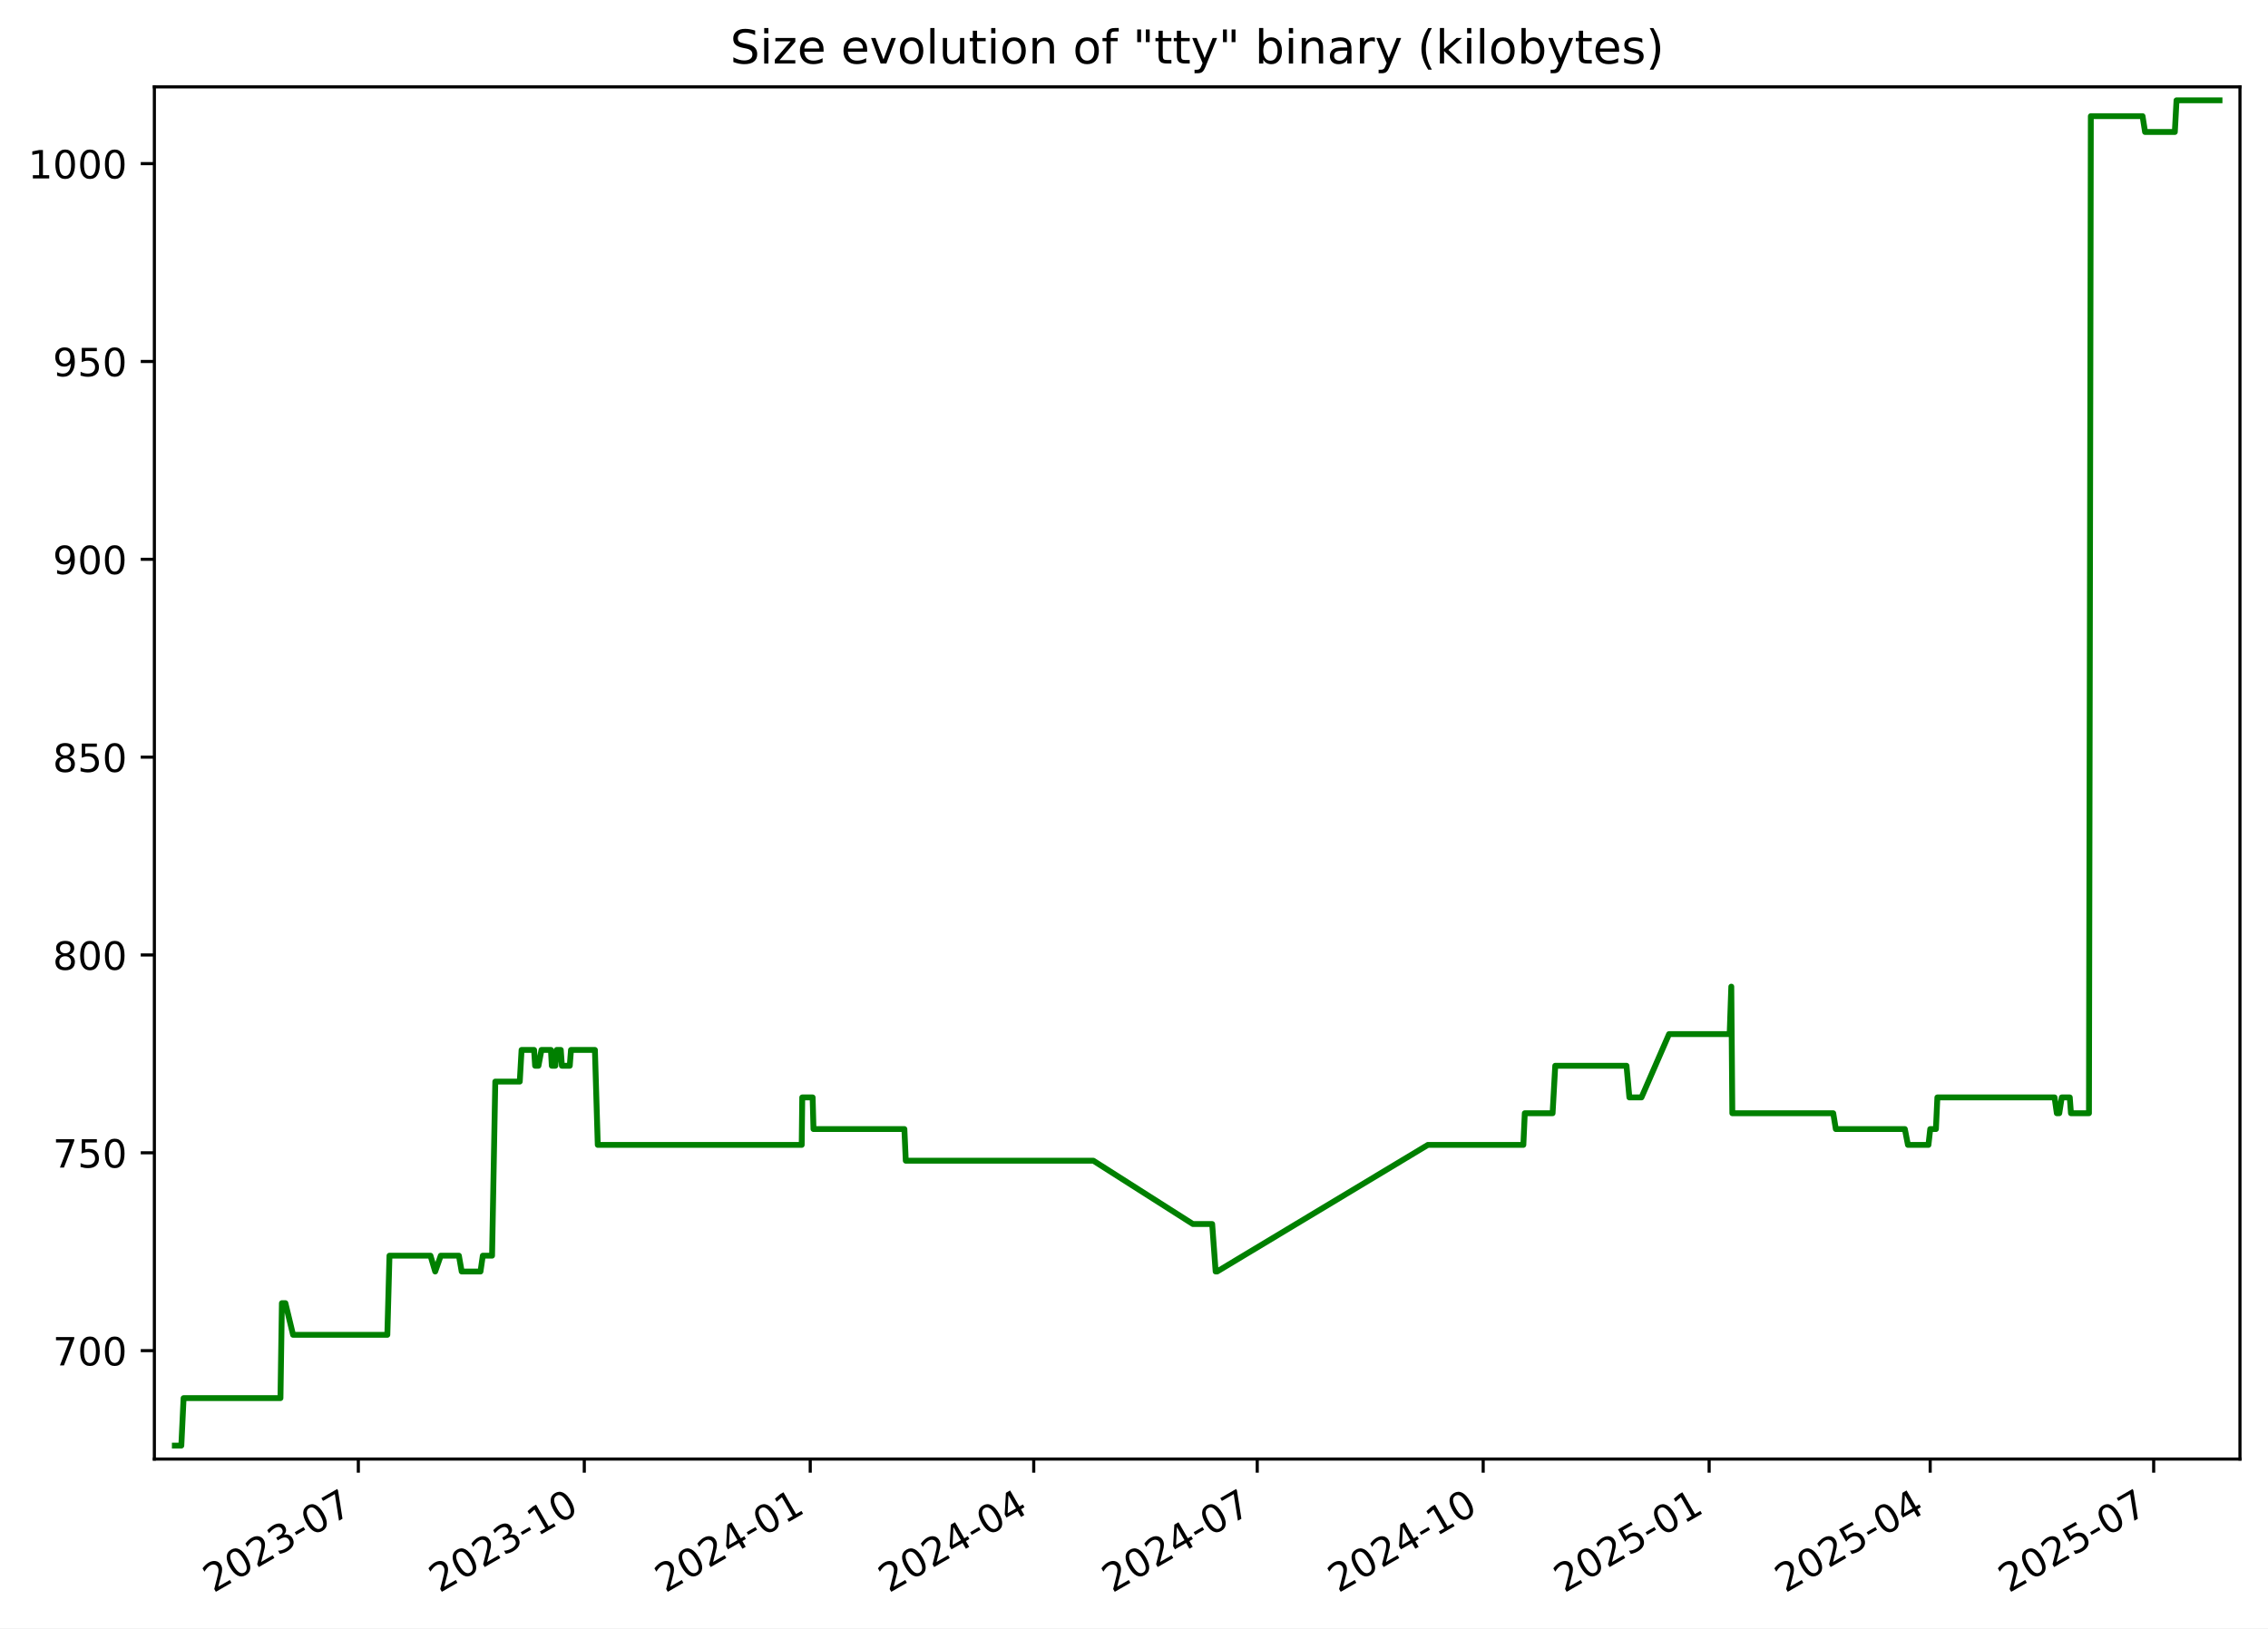
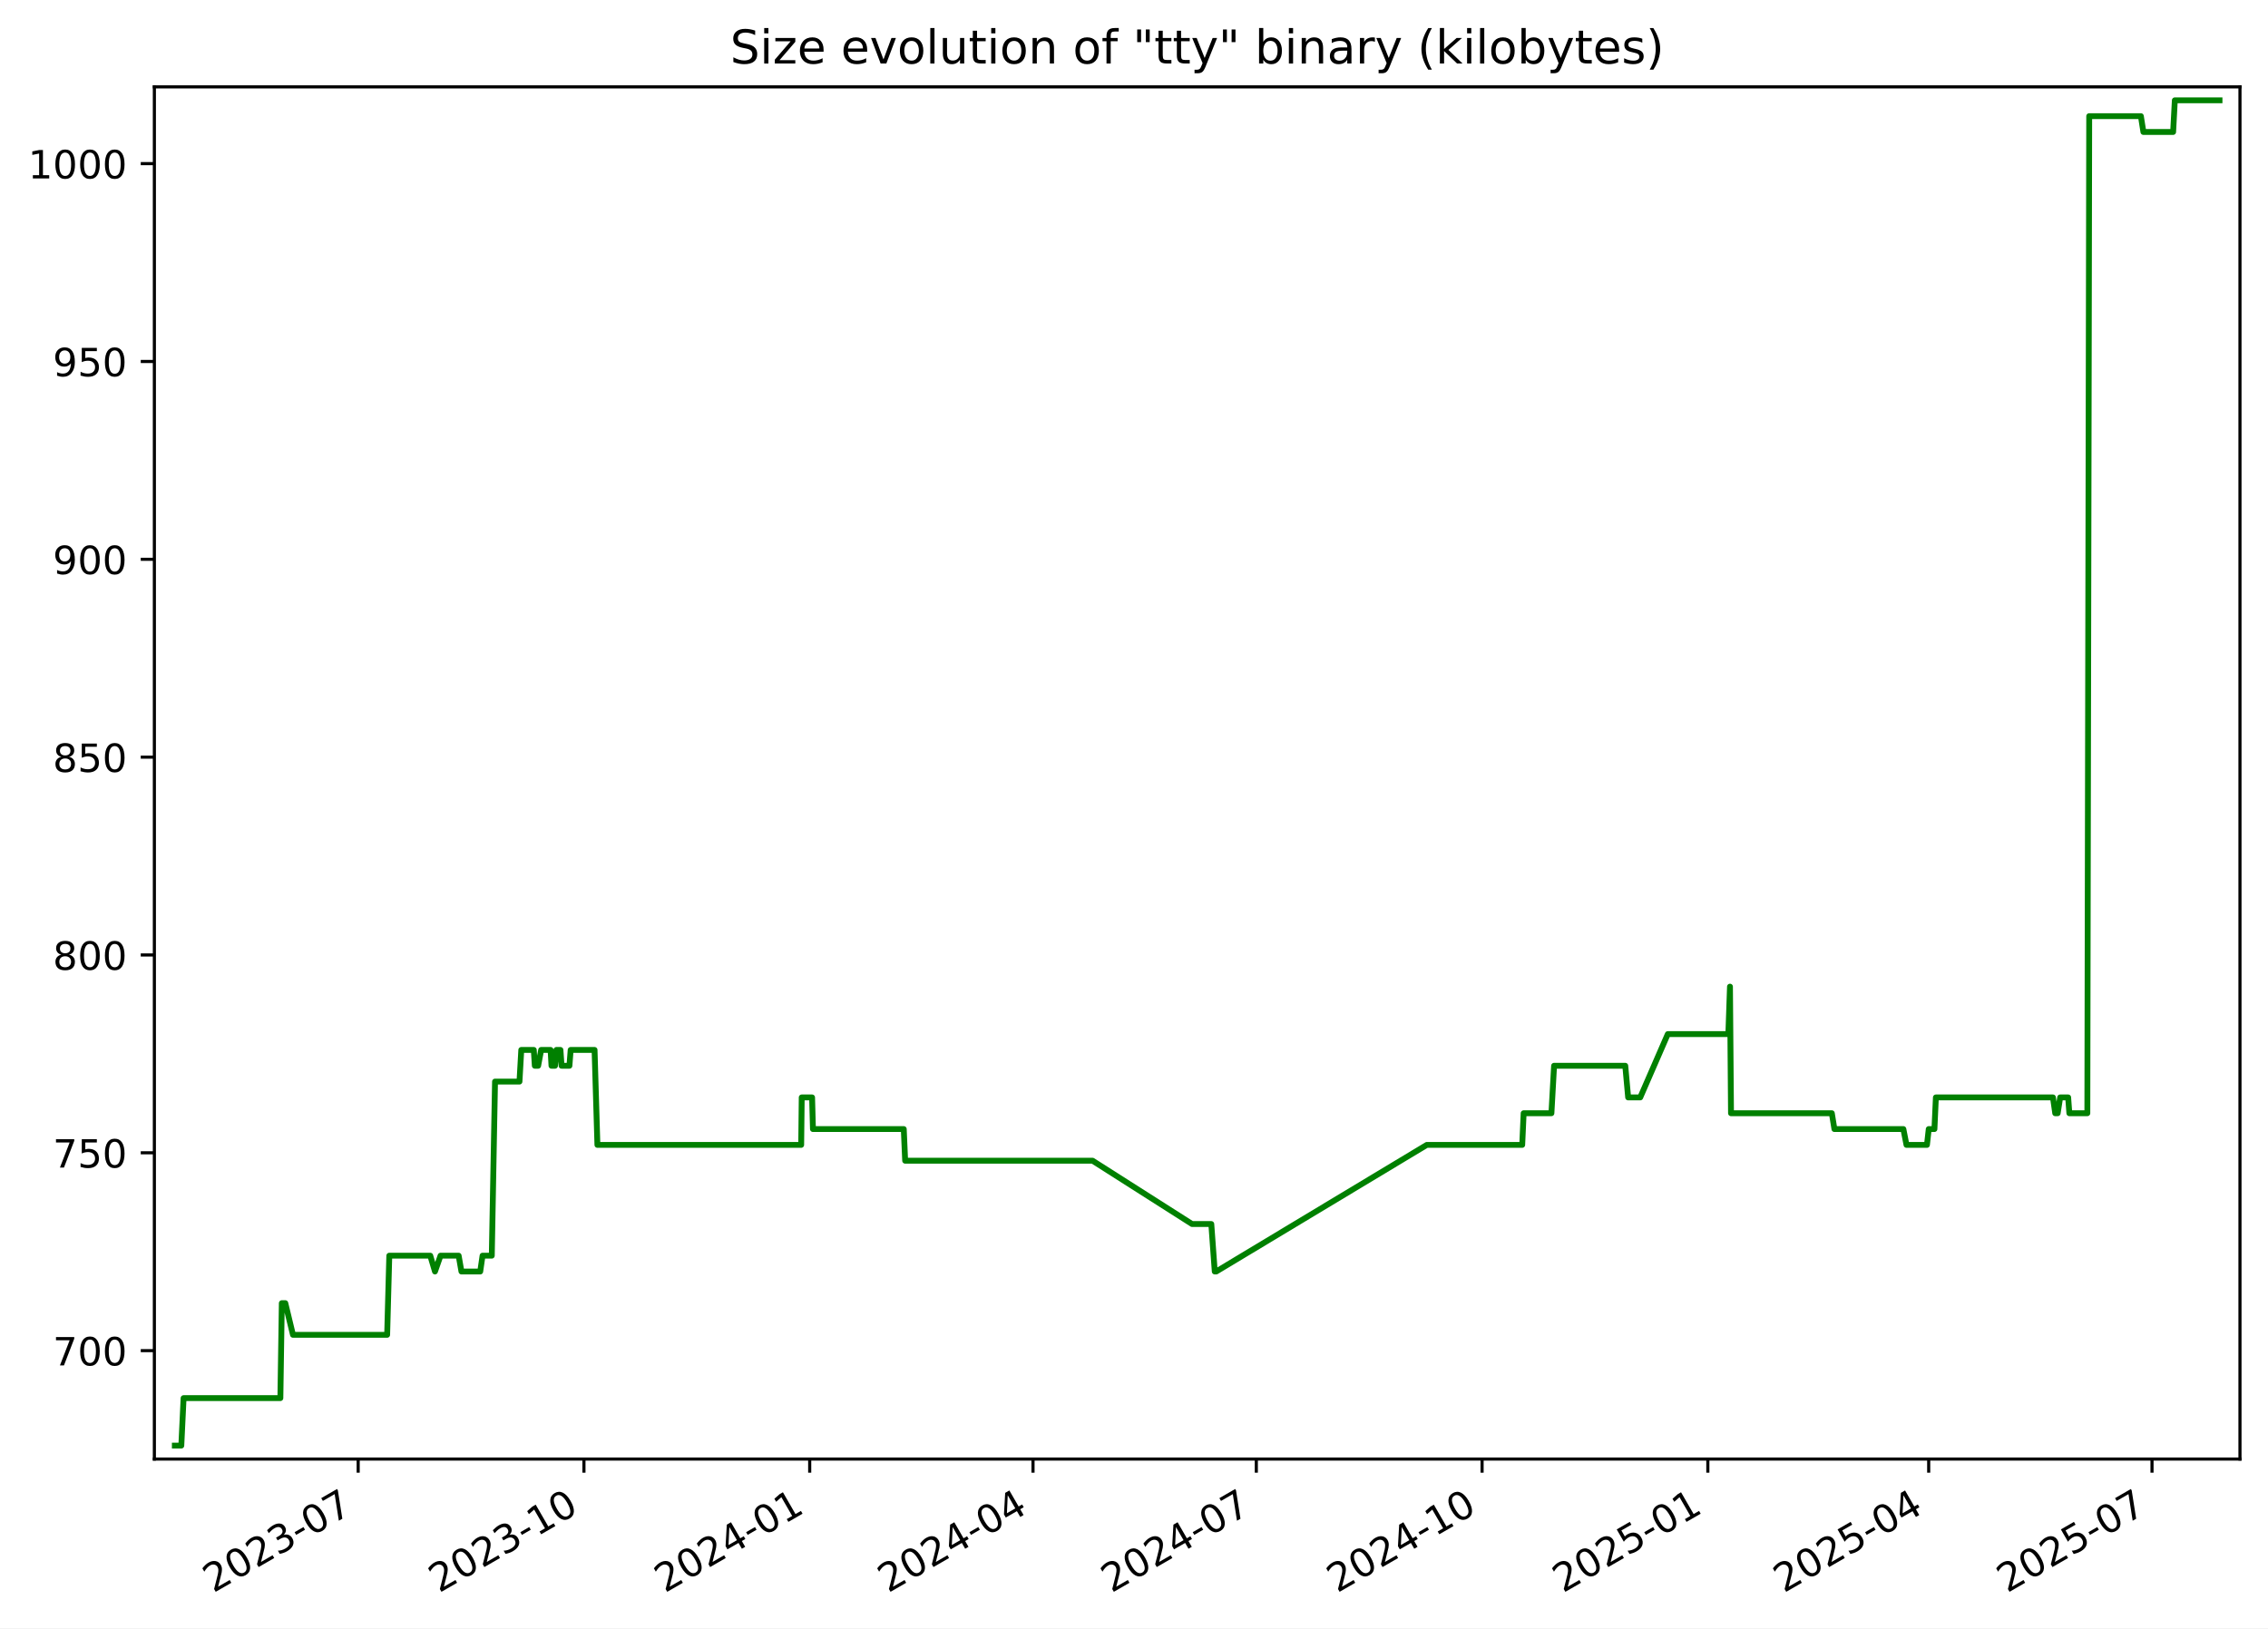
<svg xmlns="http://www.w3.org/2000/svg" xmlns:xlink="http://www.w3.org/1999/xlink" width="582.53pt" height="418.303pt" viewBox="0 0 582.53 418.303" version="1.1">
  <defs>
    <style type="text/css">*{stroke-linejoin: round; stroke-linecap: butt}</style>
  </defs>
  <g id="figure_1">
    <g id="patch_1">
      <path d="M -0 418.303  L 582.53 418.303  L 582.53 0  L -0 0  z " style="fill: #ffffff" />
    </g>
    <g id="axes_1">
      <g id="patch_2">
        <path d="M 39.65 374.83  L 575.33 374.83  L 575.33 22.318  L 39.65 22.318  z " style="fill: #ffffff" />
      </g>
      <g id="matplotlib.axis_1">
        <g id="xtick_1">
          <g id="line2d_1">
            <defs>
-               <path id="m165a3da27b" d="M 0 0  L 0 3.5  " style="stroke: #000000; stroke-width: 0.8" />
+               <path id="m498141a14c" d="M 0 0  L 0 3.5  " style="stroke: #000000; stroke-width: 0.8" />
            </defs>
            <g>
-               <use xlink:href="#m165a3da27b" x="92.037" y="374.83" style="stroke: #000000; stroke-width: 0.8" />
+               <use xlink:href="#m498141a14c" x="91.997" y="374.83" style="stroke: #000000; stroke-width: 0.8" />
            </g>
          </g>
          <g id="text_1">
-             <g transform="translate(54.81226 409.302) rotate(-30) scale(0.1 -0.1)">
+             <g transform="translate(54.77231 409.302) rotate(-30) scale(0.1 -0.1)">
              <defs>
                <path id="DejaVuSans-32" d="M 1228 531  L 3431 531  L 3431 0  L 469 0  L 469 531  Q 828 903 1448 1529  Q 2069 2156 2228 2338  Q 2531 2678 2651 2914  Q 2772 3150 2772 3378  Q 2772 3750 2511 3984  Q 2250 4219 1831 4219  Q 1534 4219 1204 4116  Q 875 4013 500 3803  L 500 4441  Q 881 4594 1212 4672  Q 1544 4750 1819 4750  Q 2544 4750 2975 4387  Q 3406 4025 3406 3419  Q 3406 3131 3298 2873  Q 3191 2616 2906 2266  Q 2828 2175 2409 1742  Q 1991 1309 1228 531  z " transform="scale(0.015625)" />
                <path id="DejaVuSans-30" d="M 2034 4250  Q 1547 4250 1301 3770  Q 1056 3291 1056 2328  Q 1056 1369 1301 889  Q 1547 409 2034 409  Q 2525 409 2770 889  Q 3016 1369 3016 2328  Q 3016 3291 2770 3770  Q 2525 4250 2034 4250  z M 2034 4750  Q 2819 4750 3233 4129  Q 3647 3509 3647 2328  Q 3647 1150 3233 529  Q 2819 -91 2034 -91  Q 1250 -91 836 529  Q 422 1150 422 2328  Q 422 3509 836 4129  Q 1250 4750 2034 4750  z " transform="scale(0.015625)" />
                <path id="DejaVuSans-33" d="M 2597 2516  Q 3050 2419 3304 2112  Q 3559 1806 3559 1356  Q 3559 666 3084 287  Q 2609 -91 1734 -91  Q 1441 -91 1130 -33  Q 819 25 488 141  L 488 750  Q 750 597 1062 519  Q 1375 441 1716 441  Q 2309 441 2620 675  Q 2931 909 2931 1356  Q 2931 1769 2642 2001  Q 2353 2234 1838 2234  L 1294 2234  L 1294 2753  L 1863 2753  Q 2328 2753 2575 2939  Q 2822 3125 2822 3475  Q 2822 3834 2567 4026  Q 2313 4219 1838 4219  Q 1578 4219 1281 4162  Q 984 4106 628 3988  L 628 4550  Q 988 4650 1302 4700  Q 1616 4750 1894 4750  Q 2613 4750 3031 4423  Q 3450 4097 3450 3541  Q 3450 3153 3228 2886  Q 3006 2619 2597 2516  z " transform="scale(0.015625)" />
                <path id="DejaVuSans-2d" d="M 313 2009  L 1997 2009  L 1997 1497  L 313 1497  L 313 2009  z " transform="scale(0.015625)" />
                <path id="DejaVuSans-37" d="M 525 4666  L 3525 4666  L 3525 4397  L 1831 0  L 1172 0  L 2766 4134  L 525 4134  L 525 4666  z " transform="scale(0.015625)" />
              </defs>
              <use xlink:href="#DejaVuSans-32" />
              <use xlink:href="#DejaVuSans-30" x="63.623" />
              <use xlink:href="#DejaVuSans-32" x="127.246" />
              <use xlink:href="#DejaVuSans-33" x="190.869" />
              <use xlink:href="#DejaVuSans-2d" x="254.492" />
              <use xlink:href="#DejaVuSans-30" x="290.576" />
              <use xlink:href="#DejaVuSans-37" x="354.199" />
            </g>
          </g>
        </g>
        <g id="xtick_2">
          <g id="line2d_2">
            <g>
-               <use xlink:href="#m165a3da27b" x="150.073" y="374.83" style="stroke: #000000; stroke-width: 0.8" />
+               <use xlink:href="#m498141a14c" x="149.983" y="374.83" style="stroke: #000000; stroke-width: 0.8" />
            </g>
          </g>
          <g id="text_2">
-             <g transform="translate(112.8478 409.302) rotate(-30) scale(0.1 -0.1)">
+             <g transform="translate(112.7587 409.302) rotate(-30) scale(0.1 -0.1)">
              <defs>
                <path id="DejaVuSans-31" d="M 794 531  L 1825 531  L 1825 4091  L 703 3866  L 703 4441  L 1819 4666  L 2450 4666  L 2450 531  L 3481 531  L 3481 0  L 794 0  L 794 531  z " transform="scale(0.015625)" />
              </defs>
              <use xlink:href="#DejaVuSans-32" />
              <use xlink:href="#DejaVuSans-30" x="63.623" />
              <use xlink:href="#DejaVuSans-32" x="127.246" />
              <use xlink:href="#DejaVuSans-33" x="190.869" />
              <use xlink:href="#DejaVuSans-2d" x="254.492" />
              <use xlink:href="#DejaVuSans-31" x="290.576" />
              <use xlink:href="#DejaVuSans-30" x="354.199" />
            </g>
          </g>
        </g>
        <g id="xtick_3">
          <g id="line2d_3">
            <g>
-               <use xlink:href="#m165a3da27b" x="208.108" y="374.83" style="stroke: #000000; stroke-width: 0.8" />
+               <use xlink:href="#m498141a14c" x="207.97" y="374.83" style="stroke: #000000; stroke-width: 0.8" />
            </g>
          </g>
          <g id="text_3">
-             <g transform="translate(170.8833 409.302) rotate(-30) scale(0.1 -0.1)">
+             <g transform="translate(170.745 409.302) rotate(-30) scale(0.1 -0.1)">
              <defs>
                <path id="DejaVuSans-34" d="M 2419 4116  L 825 1625  L 2419 1625  L 2419 4116  z M 2253 4666  L 3047 4666  L 3047 1625  L 3713 1625  L 3713 1100  L 3047 1100  L 3047 0  L 2419 0  L 2419 1100  L 313 1100  L 313 1709  L 2253 4666  z " transform="scale(0.015625)" />
              </defs>
              <use xlink:href="#DejaVuSans-32" />
              <use xlink:href="#DejaVuSans-30" x="63.623" />
              <use xlink:href="#DejaVuSans-32" x="127.246" />
              <use xlink:href="#DejaVuSans-34" x="190.869" />
              <use xlink:href="#DejaVuSans-2d" x="254.492" />
              <use xlink:href="#DejaVuSans-30" x="290.576" />
              <use xlink:href="#DejaVuSans-31" x="354.199" />
            </g>
          </g>
        </g>
        <g id="xtick_4">
          <g id="line2d_4">
            <g>
-               <use xlink:href="#m165a3da27b" x="265.513" y="374.83" style="stroke: #000000; stroke-width: 0.8" />
+               <use xlink:href="#m498141a14c" x="265.326" y="374.83" style="stroke: #000000; stroke-width: 0.8" />
            </g>
          </g>
          <g id="text_4">
-             <g transform="translate(228.2881 409.302) rotate(-30) scale(0.1 -0.1)">
+             <g transform="translate(228.1011 409.302) rotate(-30) scale(0.1 -0.1)">
              <use xlink:href="#DejaVuSans-32" />
              <use xlink:href="#DejaVuSans-30" x="63.623" />
              <use xlink:href="#DejaVuSans-32" x="127.246" />
              <use xlink:href="#DejaVuSans-34" x="190.869" />
              <use xlink:href="#DejaVuSans-2d" x="254.492" />
              <use xlink:href="#DejaVuSans-30" x="290.576" />
              <use xlink:href="#DejaVuSans-34" x="354.199" />
            </g>
          </g>
        </g>
        <g id="xtick_5">
          <g id="line2d_5">
            <g>
-               <use xlink:href="#m165a3da27b" x="322.918" y="374.83" style="stroke: #000000; stroke-width: 0.8" />
+               <use xlink:href="#m498141a14c" x="322.682" y="374.83" style="stroke: #000000; stroke-width: 0.8" />
            </g>
          </g>
          <g id="text_5">
-             <g transform="translate(285.6928 409.302) rotate(-30) scale(0.1 -0.1)">
+             <g transform="translate(285.4572 409.302) rotate(-30) scale(0.1 -0.1)">
              <use xlink:href="#DejaVuSans-32" />
              <use xlink:href="#DejaVuSans-30" x="63.623" />
              <use xlink:href="#DejaVuSans-32" x="127.246" />
              <use xlink:href="#DejaVuSans-34" x="190.869" />
              <use xlink:href="#DejaVuSans-2d" x="254.492" />
              <use xlink:href="#DejaVuSans-30" x="290.576" />
              <use xlink:href="#DejaVuSans-37" x="354.199" />
            </g>
          </g>
        </g>
        <g id="xtick_6">
          <g id="line2d_6">
            <g>
-               <use xlink:href="#m165a3da27b" x="380.953" y="374.83" style="stroke: #000000; stroke-width: 0.8" />
+               <use xlink:href="#m498141a14c" x="380.668" y="374.83" style="stroke: #000000; stroke-width: 0.8" />
            </g>
          </g>
          <g id="text_6">
-             <g transform="translate(343.7283 409.302) rotate(-30) scale(0.1 -0.1)">
+             <g transform="translate(343.4435 409.302) rotate(-30) scale(0.1 -0.1)">
              <use xlink:href="#DejaVuSans-32" />
              <use xlink:href="#DejaVuSans-30" x="63.623" />
              <use xlink:href="#DejaVuSans-32" x="127.246" />
              <use xlink:href="#DejaVuSans-34" x="190.869" />
              <use xlink:href="#DejaVuSans-2d" x="254.492" />
              <use xlink:href="#DejaVuSans-31" x="290.576" />
              <use xlink:href="#DejaVuSans-30" x="354.199" />
            </g>
          </g>
        </g>
        <g id="xtick_7">
          <g id="line2d_7">
            <g>
-               <use xlink:href="#m165a3da27b" x="438.989" y="374.83" style="stroke: #000000; stroke-width: 0.8" />
+               <use xlink:href="#m498141a14c" x="438.655" y="374.83" style="stroke: #000000; stroke-width: 0.8" />
            </g>
          </g>
          <g id="text_7">
-             <g transform="translate(401.7639 409.302) rotate(-30) scale(0.1 -0.1)">
+             <g transform="translate(401.4299 409.302) rotate(-30) scale(0.1 -0.1)">
              <defs>
                <path id="DejaVuSans-35" d="M 691 4666  L 3169 4666  L 3169 4134  L 1269 4134  L 1269 2991  Q 1406 3038 1543 3061  Q 1681 3084 1819 3084  Q 2600 3084 3056 2656  Q 3513 2228 3513 1497  Q 3513 744 3044 326  Q 2575 -91 1722 -91  Q 1428 -91 1123 -41  Q 819 9 494 109  L 494 744  Q 775 591 1075 516  Q 1375 441 1709 441  Q 2250 441 2565 725  Q 2881 1009 2881 1497  Q 2881 1984 2565 2268  Q 2250 2553 1709 2553  Q 1456 2553 1204 2497  Q 953 2441 691 2322  L 691 4666  z " transform="scale(0.015625)" />
              </defs>
              <use xlink:href="#DejaVuSans-32" />
              <use xlink:href="#DejaVuSans-30" x="63.623" />
              <use xlink:href="#DejaVuSans-32" x="127.246" />
              <use xlink:href="#DejaVuSans-35" x="190.869" />
              <use xlink:href="#DejaVuSans-2d" x="254.492" />
              <use xlink:href="#DejaVuSans-30" x="290.576" />
              <use xlink:href="#DejaVuSans-31" x="354.199" />
            </g>
          </g>
        </g>
        <g id="xtick_8">
          <g id="line2d_8">
            <g>
-               <use xlink:href="#m165a3da27b" x="495.763" y="374.83" style="stroke: #000000; stroke-width: 0.8" />
+               <use xlink:href="#m498141a14c" x="495.38" y="374.83" style="stroke: #000000; stroke-width: 0.8" />
            </g>
          </g>
          <g id="text_8">
-             <g transform="translate(458.5377 409.302) rotate(-30) scale(0.1 -0.1)">
+             <g transform="translate(458.1556 409.302) rotate(-30) scale(0.1 -0.1)">
              <use xlink:href="#DejaVuSans-32" />
              <use xlink:href="#DejaVuSans-30" x="63.623" />
              <use xlink:href="#DejaVuSans-32" x="127.246" />
              <use xlink:href="#DejaVuSans-35" x="190.869" />
              <use xlink:href="#DejaVuSans-2d" x="254.492" />
              <use xlink:href="#DejaVuSans-30" x="290.576" />
              <use xlink:href="#DejaVuSans-34" x="354.199" />
            </g>
          </g>
        </g>
        <g id="xtick_9">
          <g id="line2d_9">
            <g>
-               <use xlink:href="#m165a3da27b" x="553.167" y="374.83" style="stroke: #000000; stroke-width: 0.8" />
+               <use xlink:href="#m498141a14c" x="552.737" y="374.83" style="stroke: #000000; stroke-width: 0.8" />
            </g>
          </g>
          <g id="text_9">
-             <g transform="translate(515.9425 409.302) rotate(-30) scale(0.1 -0.1)">
+             <g transform="translate(515.5117 409.302) rotate(-30) scale(0.1 -0.1)">
              <use xlink:href="#DejaVuSans-32" />
              <use xlink:href="#DejaVuSans-30" x="63.623" />
              <use xlink:href="#DejaVuSans-32" x="127.246" />
              <use xlink:href="#DejaVuSans-35" x="190.869" />
              <use xlink:href="#DejaVuSans-2d" x="254.492" />
              <use xlink:href="#DejaVuSans-30" x="290.576" />
              <use xlink:href="#DejaVuSans-37" x="354.199" />
            </g>
          </g>
        </g>
      </g>
      <g id="matplotlib.axis_2">
        <g id="ytick_1">
          <g id="line2d_10">
            <defs>
-               <path id="m6dd98e2f06" d="M 0 0  L -3.5 0  " style="stroke: #000000; stroke-width: 0.8" />
+               <path id="m6dce27da9e" d="M 0 0  L -3.5 0  " style="stroke: #000000; stroke-width: 0.8" />
            </defs>
            <g>
-               <use xlink:href="#m6dd98e2f06" x="39.65" y="346.979" style="stroke: #000000; stroke-width: 0.8" />
+               <use xlink:href="#m6dce27da9e" x="39.65" y="346.979" style="stroke: #000000; stroke-width: 0.8" />
            </g>
          </g>
          <g id="text_10">
            <g transform="translate(13.5625 350.7781) scale(0.1 -0.1)">
              <use xlink:href="#DejaVuSans-37" />
              <use xlink:href="#DejaVuSans-30" x="63.623" />
              <use xlink:href="#DejaVuSans-30" x="127.246" />
            </g>
          </g>
        </g>
        <g id="ytick_2">
          <g id="line2d_11">
            <g>
-               <use xlink:href="#m6dd98e2f06" x="39.65" y="296.155" style="stroke: #000000; stroke-width: 0.8" />
+               <use xlink:href="#m6dce27da9e" x="39.65" y="296.155" style="stroke: #000000; stroke-width: 0.8" />
            </g>
          </g>
          <g id="text_11">
            <g transform="translate(13.5625 299.9545) scale(0.1 -0.1)">
              <use xlink:href="#DejaVuSans-37" />
              <use xlink:href="#DejaVuSans-35" x="63.623" />
              <use xlink:href="#DejaVuSans-30" x="127.246" />
            </g>
          </g>
        </g>
        <g id="ytick_3">
          <g id="line2d_12">
            <g>
-               <use xlink:href="#m6dd98e2f06" x="39.65" y="245.332" style="stroke: #000000; stroke-width: 0.8" />
+               <use xlink:href="#m6dce27da9e" x="39.65" y="245.332" style="stroke: #000000; stroke-width: 0.8" />
            </g>
          </g>
          <g id="text_12">
            <g transform="translate(13.5625 249.131) scale(0.1 -0.1)">
              <defs>
                <path id="DejaVuSans-38" d="M 2034 2216  Q 1584 2216 1326 1975  Q 1069 1734 1069 1313  Q 1069 891 1326 650  Q 1584 409 2034 409  Q 2484 409 2743 651  Q 3003 894 3003 1313  Q 3003 1734 2745 1975  Q 2488 2216 2034 2216  z M 1403 2484  Q 997 2584 770 2862  Q 544 3141 544 3541  Q 544 4100 942 4425  Q 1341 4750 2034 4750  Q 2731 4750 3128 4425  Q 3525 4100 3525 3541  Q 3525 3141 3298 2862  Q 3072 2584 2669 2484  Q 3125 2378 3379 2068  Q 3634 1759 3634 1313  Q 3634 634 3220 271  Q 2806 -91 2034 -91  Q 1263 -91 848 271  Q 434 634 434 1313  Q 434 1759 690 2068  Q 947 2378 1403 2484  z M 1172 3481  Q 1172 3119 1398 2916  Q 1625 2713 2034 2713  Q 2441 2713 2670 2916  Q 2900 3119 2900 3481  Q 2900 3844 2670 4047  Q 2441 4250 2034 4250  Q 1625 4250 1398 4047  Q 1172 3844 1172 3481  z " transform="scale(0.015625)" />
              </defs>
              <use xlink:href="#DejaVuSans-38" />
              <use xlink:href="#DejaVuSans-30" x="63.623" />
              <use xlink:href="#DejaVuSans-30" x="127.246" />
            </g>
          </g>
        </g>
        <g id="ytick_4">
          <g id="line2d_13">
            <g>
-               <use xlink:href="#m6dd98e2f06" x="39.65" y="194.508" style="stroke: #000000; stroke-width: 0.8" />
+               <use xlink:href="#m6dce27da9e" x="39.65" y="194.508" style="stroke: #000000; stroke-width: 0.8" />
            </g>
          </g>
          <g id="text_13">
            <g transform="translate(13.5625 198.3075) scale(0.1 -0.1)">
              <use xlink:href="#DejaVuSans-38" />
              <use xlink:href="#DejaVuSans-35" x="63.623" />
              <use xlink:href="#DejaVuSans-30" x="127.246" />
            </g>
          </g>
        </g>
        <g id="ytick_5">
          <g id="line2d_14">
            <g>
-               <use xlink:href="#m6dd98e2f06" x="39.65" y="143.685" style="stroke: #000000; stroke-width: 0.8" />
+               <use xlink:href="#m6dce27da9e" x="39.65" y="143.685" style="stroke: #000000; stroke-width: 0.8" />
            </g>
          </g>
          <g id="text_14">
            <g transform="translate(13.5625 147.4839) scale(0.1 -0.1)">
              <defs>
                <path id="DejaVuSans-39" d="M 703 97  L 703 672  Q 941 559 1184 500  Q 1428 441 1663 441  Q 2288 441 2617 861  Q 2947 1281 2994 2138  Q 2813 1869 2534 1725  Q 2256 1581 1919 1581  Q 1219 1581 811 2004  Q 403 2428 403 3163  Q 403 3881 828 4315  Q 1253 4750 1959 4750  Q 2769 4750 3195 4129  Q 3622 3509 3622 2328  Q 3622 1225 3098 567  Q 2575 -91 1691 -91  Q 1453 -91 1209 -44  Q 966 3 703 97  z M 1959 2075  Q 2384 2075 2632 2365  Q 2881 2656 2881 3163  Q 2881 3666 2632 3958  Q 2384 4250 1959 4250  Q 1534 4250 1286 3958  Q 1038 3666 1038 3163  Q 1038 2656 1286 2365  Q 1534 2075 1959 2075  z " transform="scale(0.015625)" />
              </defs>
              <use xlink:href="#DejaVuSans-39" />
              <use xlink:href="#DejaVuSans-30" x="63.623" />
              <use xlink:href="#DejaVuSans-30" x="127.246" />
            </g>
          </g>
        </g>
        <g id="ytick_6">
          <g id="line2d_15">
            <g>
-               <use xlink:href="#m6dd98e2f06" x="39.65" y="92.861" style="stroke: #000000; stroke-width: 0.8" />
+               <use xlink:href="#m6dce27da9e" x="39.65" y="92.861" style="stroke: #000000; stroke-width: 0.8" />
            </g>
          </g>
          <g id="text_15">
            <g transform="translate(13.5625 96.6604) scale(0.1 -0.1)">
              <use xlink:href="#DejaVuSans-39" />
              <use xlink:href="#DejaVuSans-35" x="63.623" />
              <use xlink:href="#DejaVuSans-30" x="127.246" />
            </g>
          </g>
        </g>
        <g id="ytick_7">
          <g id="line2d_16">
            <g>
-               <use xlink:href="#m6dd98e2f06" x="39.65" y="42.038" style="stroke: #000000; stroke-width: 0.8" />
+               <use xlink:href="#m6dce27da9e" x="39.65" y="42.038" style="stroke: #000000; stroke-width: 0.8" />
            </g>
          </g>
          <g id="text_16">
            <g transform="translate(7.2 45.83687) scale(0.1 -0.1)">
              <use xlink:href="#DejaVuSans-31" />
              <use xlink:href="#DejaVuSans-30" x="63.623" />
              <use xlink:href="#DejaVuSans-30" x="127.246" />
              <use xlink:href="#DejaVuSans-30" x="190.869" />
            </g>
          </g>
        </g>
      </g>
      <g id="line2d_17">
-         <path d="M 44.902 371.374  L 46.572 371.374  L 47.156 359.176  L 72.036 359.176  L 72.405 334.781  L 73.306 334.781  L 75.273 342.913  L 99.487 342.913  L 100.036 322.584  L 110.57 322.584  L 111.779 326.649  L 113.21 322.584  L 117.869 322.584  L 118.583 326.649  L 123.414 326.649  L 124.005 322.584  L 126.384 322.584  L 127.215 277.859  L 133.501 277.859  L 133.964 269.727  L 137.182 269.727  L 137.442 273.793  L 138.303 273.793  L 139.074 269.727  L 141.503 269.727  L 141.728 273.793  L 142.638 273.793  L 142.993 269.727  L 144.036 269.727  L 144.319 273.793  L 146.344 273.793  L 146.656 269.727  L 152.804 269.727  L 153.536 294.122  L 205.919 294.122  L 206.055 281.925  L 208.723 281.925  L 208.942 290.056  L 232.291 290.056  L 232.645 298.188  L 280.83 298.188  L 306.397 314.452  L 311.345 314.452  L 312.234 326.649  L 312.618 326.649  L 366.75 294.122  L 391.271 294.122  L 391.638 285.991  L 398.779 285.991  L 399.461 273.793  L 417.763 273.793  L 418.503 281.925  L 421.609 281.925  L 428.695 265.661  L 444.259 265.661  L 444.68 253.464  L 444.945 285.991  L 470.863 285.991  L 471.525 290.056  L 489.254 290.056  L 490.052 294.122  L 495.319 294.122  L 495.773 290.056  L 497.238 290.056  L 497.61 281.925  L 527.708 281.925  L 528.288 285.991  L 528.92 285.991  L 529.558 281.925  L 531.618 281.925  L 531.921 285.991  L 536.546 285.991  L 537.025 29.84  L 550.311 29.84  L 550.955 33.906  L 558.6 33.906  L 559.034 25.774  L 570.078 25.774  L 570.078 25.774  " clip-path="url(#pbfb60ecf14)" style="fill: none; stroke: #008000; stroke-width: 1.5; stroke-linecap: square" />
+         <path d="M 44.902 371.374  L 46.57 371.374  L 47.154 359.176  L 72.013 359.176  L 72.382 334.781  L 73.282 334.781  L 75.247 342.913  L 99.441 342.913  L 99.989 322.584  L 110.515 322.584  L 111.723 326.649  L 113.152 322.584  L 117.807 322.584  L 118.52 326.649  L 123.347 326.649  L 123.938 322.584  L 126.315 322.584  L 127.145 277.859  L 133.426 277.859  L 133.889 269.727  L 137.104 269.727  L 137.364 273.793  L 138.223 273.793  L 138.994 269.727  L 141.421 269.727  L 141.646 273.793  L 142.555 273.793  L 142.91 269.727  L 143.952 269.727  L 144.234 273.793  L 146.258 273.793  L 146.569 269.727  L 152.713 269.727  L 153.444 294.122  L 205.783 294.122  L 205.919 281.925  L 208.585 281.925  L 208.803 290.056  L 232.132 290.056  L 232.486 298.188  L 280.63 298.188  L 306.176 314.452  L 311.12 314.452  L 312.007 326.649  L 312.391 326.649  L 366.477 294.122  L 390.977 294.122  L 391.345 285.991  L 398.479 285.991  L 399.161 273.793  L 417.447 273.793  L 418.187 281.925  L 421.29 281.925  L 428.369 265.661  L 443.921 265.661  L 444.341 253.464  L 444.606 285.991  L 470.502 285.991  L 471.164 290.056  L 488.878 290.056  L 489.675 294.122  L 494.937 294.122  L 495.391 290.056  L 496.855 290.056  L 497.226 281.925  L 527.298 281.925  L 527.878 285.991  L 528.51 285.991  L 529.148 281.925  L 531.205 281.925  L 531.508 285.991  L 536.129 285.991  L 536.607 29.84  L 549.882 29.84  L 550.526 33.906  L 558.165 33.906  L 558.598 25.774  L 570.078 25.774  L 570.078 25.774  " clip-path="url(#peff4d22c00)" style="fill: none; stroke: #008000; stroke-width: 1.5; stroke-linecap: square" />
      </g>
      <g id="patch_3">
        <path d="M 39.65 374.83  L 39.65 22.318  " style="fill: none; stroke: #000000; stroke-width: 0.8; stroke-linejoin: miter; stroke-linecap: square" />
      </g>
      <g id="patch_4">
        <path d="M 575.33 374.83  L 575.33 22.318  " style="fill: none; stroke: #000000; stroke-width: 0.8; stroke-linejoin: miter; stroke-linecap: square" />
      </g>
      <g id="patch_5">
        <path d="M 39.65 374.83  L 575.33 374.83  " style="fill: none; stroke: #000000; stroke-width: 0.8; stroke-linejoin: miter; stroke-linecap: square" />
      </g>
      <g id="patch_6">
        <path d="M 39.65 22.318  L 575.33 22.318  " style="fill: none; stroke: #000000; stroke-width: 0.8; stroke-linejoin: miter; stroke-linecap: square" />
      </g>
      <g id="text_17">
        <g transform="translate(187.5387 16.31812) scale(0.12 -0.12)">
          <defs>
            <path id="DejaVuSans-53" d="M 3425 4513  L 3425 3897  Q 3066 4069 2747 4153  Q 2428 4238 2131 4238  Q 1616 4238 1336 4038  Q 1056 3838 1056 3469  Q 1056 3159 1242 3001  Q 1428 2844 1947 2747  L 2328 2669  Q 3034 2534 3370 2195  Q 3706 1856 3706 1288  Q 3706 609 3251 259  Q 2797 -91 1919 -91  Q 1588 -91 1214 -16  Q 841 59 441 206  L 441 856  Q 825 641 1194 531  Q 1563 422 1919 422  Q 2459 422 2753 634  Q 3047 847 3047 1241  Q 3047 1584 2836 1778  Q 2625 1972 2144 2069  L 1759 2144  Q 1053 2284 737 2584  Q 422 2884 422 3419  Q 422 4038 858 4394  Q 1294 4750 2059 4750  Q 2388 4750 2728 4690  Q 3069 4631 3425 4513  z " transform="scale(0.015625)" />
            <path id="DejaVuSans-69" d="M 603 3500  L 1178 3500  L 1178 0  L 603 0  L 603 3500  z M 603 4863  L 1178 4863  L 1178 4134  L 603 4134  L 603 4863  z " transform="scale(0.015625)" />
            <path id="DejaVuSans-7a" d="M 353 3500  L 3084 3500  L 3084 2975  L 922 459  L 3084 459  L 3084 0  L 275 0  L 275 525  L 2438 3041  L 353 3041  L 353 3500  z " transform="scale(0.015625)" />
            <path id="DejaVuSans-65" d="M 3597 1894  L 3597 1613  L 953 1613  Q 991 1019 1311 708  Q 1631 397 2203 397  Q 2534 397 2845 478  Q 3156 559 3463 722  L 3463 178  Q 3153 47 2828 -22  Q 2503 -91 2169 -91  Q 1331 -91 842 396  Q 353 884 353 1716  Q 353 2575 817 3079  Q 1281 3584 2069 3584  Q 2775 3584 3186 3129  Q 3597 2675 3597 1894  z M 3022 2063  Q 3016 2534 2758 2815  Q 2500 3097 2075 3097  Q 1594 3097 1305 2825  Q 1016 2553 972 2059  L 3022 2063  z " transform="scale(0.015625)" />
            <path id="DejaVuSans-20" transform="scale(0.015625)" />
            <path id="DejaVuSans-76" d="M 191 3500  L 800 3500  L 1894 563  L 2988 3500  L 3597 3500  L 2284 0  L 1503 0  L 191 3500  z " transform="scale(0.015625)" />
            <path id="DejaVuSans-6f" d="M 1959 3097  Q 1497 3097 1228 2736  Q 959 2375 959 1747  Q 959 1119 1226 758  Q 1494 397 1959 397  Q 2419 397 2687 759  Q 2956 1122 2956 1747  Q 2956 2369 2687 2733  Q 2419 3097 1959 3097  z M 1959 3584  Q 2709 3584 3137 3096  Q 3566 2609 3566 1747  Q 3566 888 3137 398  Q 2709 -91 1959 -91  Q 1206 -91 779 398  Q 353 888 353 1747  Q 353 2609 779 3096  Q 1206 3584 1959 3584  z " transform="scale(0.015625)" />
            <path id="DejaVuSans-6c" d="M 603 4863  L 1178 4863  L 1178 0  L 603 0  L 603 4863  z " transform="scale(0.015625)" />
            <path id="DejaVuSans-75" d="M 544 1381  L 544 3500  L 1119 3500  L 1119 1403  Q 1119 906 1312 657  Q 1506 409 1894 409  Q 2359 409 2629 706  Q 2900 1003 2900 1516  L 2900 3500  L 3475 3500  L 3475 0  L 2900 0  L 2900 538  Q 2691 219 2414 64  Q 2138 -91 1772 -91  Q 1169 -91 856 284  Q 544 659 544 1381  z M 1991 3584  L 1991 3584  z " transform="scale(0.015625)" />
            <path id="DejaVuSans-74" d="M 1172 4494  L 1172 3500  L 2356 3500  L 2356 3053  L 1172 3053  L 1172 1153  Q 1172 725 1289 603  Q 1406 481 1766 481  L 2356 481  L 2356 0  L 1766 0  Q 1100 0 847 248  Q 594 497 594 1153  L 594 3053  L 172 3053  L 172 3500  L 594 3500  L 594 4494  L 1172 4494  z " transform="scale(0.015625)" />
            <path id="DejaVuSans-6e" d="M 3513 2113  L 3513 0  L 2938 0  L 2938 2094  Q 2938 2591 2744 2837  Q 2550 3084 2163 3084  Q 1697 3084 1428 2787  Q 1159 2491 1159 1978  L 1159 0  L 581 0  L 581 3500  L 1159 3500  L 1159 2956  Q 1366 3272 1645 3428  Q 1925 3584 2291 3584  Q 2894 3584 3203 3211  Q 3513 2838 3513 2113  z " transform="scale(0.015625)" />
            <path id="DejaVuSans-66" d="M 2375 4863  L 2375 4384  L 1825 4384  Q 1516 4384 1395 4259  Q 1275 4134 1275 3809  L 1275 3500  L 2222 3500  L 2222 3053  L 1275 3053  L 1275 0  L 697 0  L 697 3053  L 147 3053  L 147 3500  L 697 3500  L 697 3744  Q 697 4328 969 4595  Q 1241 4863 1831 4863  L 2375 4863  z " transform="scale(0.015625)" />
            <path id="DejaVuSans-22" d="M 1147 4666  L 1147 2931  L 616 2931  L 616 4666  L 1147 4666  z M 2328 4666  L 2328 2931  L 1797 2931  L 1797 4666  L 2328 4666  z " transform="scale(0.015625)" />
            <path id="DejaVuSans-79" d="M 2059 -325  Q 1816 -950 1584 -1140  Q 1353 -1331 966 -1331  L 506 -1331  L 506 -850  L 844 -850  Q 1081 -850 1212 -737  Q 1344 -625 1503 -206  L 1606 56  L 191 3500  L 800 3500  L 1894 763  L 2988 3500  L 3597 3500  L 2059 -325  z " transform="scale(0.015625)" />
            <path id="DejaVuSans-62" d="M 3116 1747  Q 3116 2381 2855 2742  Q 2594 3103 2138 3103  Q 1681 3103 1420 2742  Q 1159 2381 1159 1747  Q 1159 1113 1420 752  Q 1681 391 2138 391  Q 2594 391 2855 752  Q 3116 1113 3116 1747  z M 1159 2969  Q 1341 3281 1617 3432  Q 1894 3584 2278 3584  Q 2916 3584 3314 3078  Q 3713 2572 3713 1747  Q 3713 922 3314 415  Q 2916 -91 2278 -91  Q 1894 -91 1617 61  Q 1341 213 1159 525  L 1159 0  L 581 0  L 581 4863  L 1159 4863  L 1159 2969  z " transform="scale(0.015625)" />
            <path id="DejaVuSans-61" d="M 2194 1759  Q 1497 1759 1228 1600  Q 959 1441 959 1056  Q 959 750 1161 570  Q 1363 391 1709 391  Q 2188 391 2477 730  Q 2766 1069 2766 1631  L 2766 1759  L 2194 1759  z M 3341 1997  L 3341 0  L 2766 0  L 2766 531  Q 2569 213 2275 61  Q 1981 -91 1556 -91  Q 1019 -91 701 211  Q 384 513 384 1019  Q 384 1609 779 1909  Q 1175 2209 1959 2209  L 2766 2209  L 2766 2266  Q 2766 2663 2505 2880  Q 2244 3097 1772 3097  Q 1472 3097 1187 3025  Q 903 2953 641 2809  L 641 3341  Q 956 3463 1253 3523  Q 1550 3584 1831 3584  Q 2591 3584 2966 3190  Q 3341 2797 3341 1997  z " transform="scale(0.015625)" />
            <path id="DejaVuSans-72" d="M 2631 2963  Q 2534 3019 2420 3045  Q 2306 3072 2169 3072  Q 1681 3072 1420 2755  Q 1159 2438 1159 1844  L 1159 0  L 581 0  L 581 3500  L 1159 3500  L 1159 2956  Q 1341 3275 1631 3429  Q 1922 3584 2338 3584  Q 2397 3584 2469 3576  Q 2541 3569 2628 3553  L 2631 2963  z " transform="scale(0.015625)" />
            <path id="DejaVuSans-28" d="M 1984 4856  Q 1566 4138 1362 3434  Q 1159 2731 1159 2009  Q 1159 1288 1364 580  Q 1569 -128 1984 -844  L 1484 -844  Q 1016 -109 783 600  Q 550 1309 550 2009  Q 550 2706 781 3412  Q 1013 4119 1484 4856  L 1984 4856  z " transform="scale(0.015625)" />
            <path id="DejaVuSans-6b" d="M 581 4863  L 1159 4863  L 1159 1991  L 2875 3500  L 3609 3500  L 1753 1863  L 3688 0  L 2938 0  L 1159 1709  L 1159 0  L 581 0  L 581 4863  z " transform="scale(0.015625)" />
            <path id="DejaVuSans-73" d="M 2834 3397  L 2834 2853  Q 2591 2978 2328 3040  Q 2066 3103 1784 3103  Q 1356 3103 1142 2972  Q 928 2841 928 2578  Q 928 2378 1081 2264  Q 1234 2150 1697 2047  L 1894 2003  Q 2506 1872 2764 1633  Q 3022 1394 3022 966  Q 3022 478 2636 193  Q 2250 -91 1575 -91  Q 1294 -91 989 -36  Q 684 19 347 128  L 347 722  Q 666 556 975 473  Q 1284 391 1588 391  Q 1994 391 2212 530  Q 2431 669 2431 922  Q 2431 1156 2273 1281  Q 2116 1406 1581 1522  L 1381 1569  Q 847 1681 609 1914  Q 372 2147 372 2553  Q 372 3047 722 3315  Q 1072 3584 1716 3584  Q 2034 3584 2315 3537  Q 2597 3491 2834 3397  z " transform="scale(0.015625)" />
            <path id="DejaVuSans-29" d="M 513 4856  L 1013 4856  Q 1481 4119 1714 3412  Q 1947 2706 1947 2009  Q 1947 1309 1714 600  Q 1481 -109 1013 -844  L 513 -844  Q 928 -128 1133 580  Q 1338 1288 1338 2009  Q 1338 2731 1133 3434  Q 928 4138 513 4856  z " transform="scale(0.015625)" />
          </defs>
          <use xlink:href="#DejaVuSans-53" />
          <use xlink:href="#DejaVuSans-69" x="63.477" />
          <use xlink:href="#DejaVuSans-7a" x="91.26" />
          <use xlink:href="#DejaVuSans-65" x="143.75" />
          <use xlink:href="#DejaVuSans-20" x="205.273" />
          <use xlink:href="#DejaVuSans-65" x="237.061" />
          <use xlink:href="#DejaVuSans-76" x="298.584" />
          <use xlink:href="#DejaVuSans-6f" x="357.764" />
          <use xlink:href="#DejaVuSans-6c" x="418.945" />
          <use xlink:href="#DejaVuSans-75" x="446.729" />
          <use xlink:href="#DejaVuSans-74" x="510.107" />
          <use xlink:href="#DejaVuSans-69" x="549.316" />
          <use xlink:href="#DejaVuSans-6f" x="577.1" />
          <use xlink:href="#DejaVuSans-6e" x="638.281" />
          <use xlink:href="#DejaVuSans-20" x="701.66" />
          <use xlink:href="#DejaVuSans-6f" x="733.447" />
          <use xlink:href="#DejaVuSans-66" x="794.629" />
          <use xlink:href="#DejaVuSans-20" x="829.834" />
          <use xlink:href="#DejaVuSans-22" x="861.621" />
          <use xlink:href="#DejaVuSans-74" x="907.617" />
          <use xlink:href="#DejaVuSans-74" x="946.826" />
          <use xlink:href="#DejaVuSans-79" x="986.035" />
          <use xlink:href="#DejaVuSans-22" x="1045.215" />
          <use xlink:href="#DejaVuSans-20" x="1091.211" />
          <use xlink:href="#DejaVuSans-62" x="1122.998" />
          <use xlink:href="#DejaVuSans-69" x="1186.475" />
          <use xlink:href="#DejaVuSans-6e" x="1214.258" />
          <use xlink:href="#DejaVuSans-61" x="1277.637" />
          <use xlink:href="#DejaVuSans-72" x="1338.916" />
          <use xlink:href="#DejaVuSans-79" x="1380.029" />
          <use xlink:href="#DejaVuSans-20" x="1439.209" />
          <use xlink:href="#DejaVuSans-28" x="1470.996" />
          <use xlink:href="#DejaVuSans-6b" x="1510.01" />
          <use xlink:href="#DejaVuSans-69" x="1567.92" />
          <use xlink:href="#DejaVuSans-6c" x="1595.703" />
          <use xlink:href="#DejaVuSans-6f" x="1623.486" />
          <use xlink:href="#DejaVuSans-62" x="1684.668" />
          <use xlink:href="#DejaVuSans-79" x="1748.145" />
          <use xlink:href="#DejaVuSans-74" x="1807.324" />
          <use xlink:href="#DejaVuSans-65" x="1846.533" />
          <use xlink:href="#DejaVuSans-73" x="1908.057" />
          <use xlink:href="#DejaVuSans-29" x="1960.156" />
        </g>
      </g>
    </g>
  </g>
  <defs>
-     <clipPath id="pbfb60ecf14">
+     <clipPath id="peff4d22c00">
      <rect x="39.65" y="22.318" width="535.68" height="352.512" />
    </clipPath>
  </defs>
</svg>
